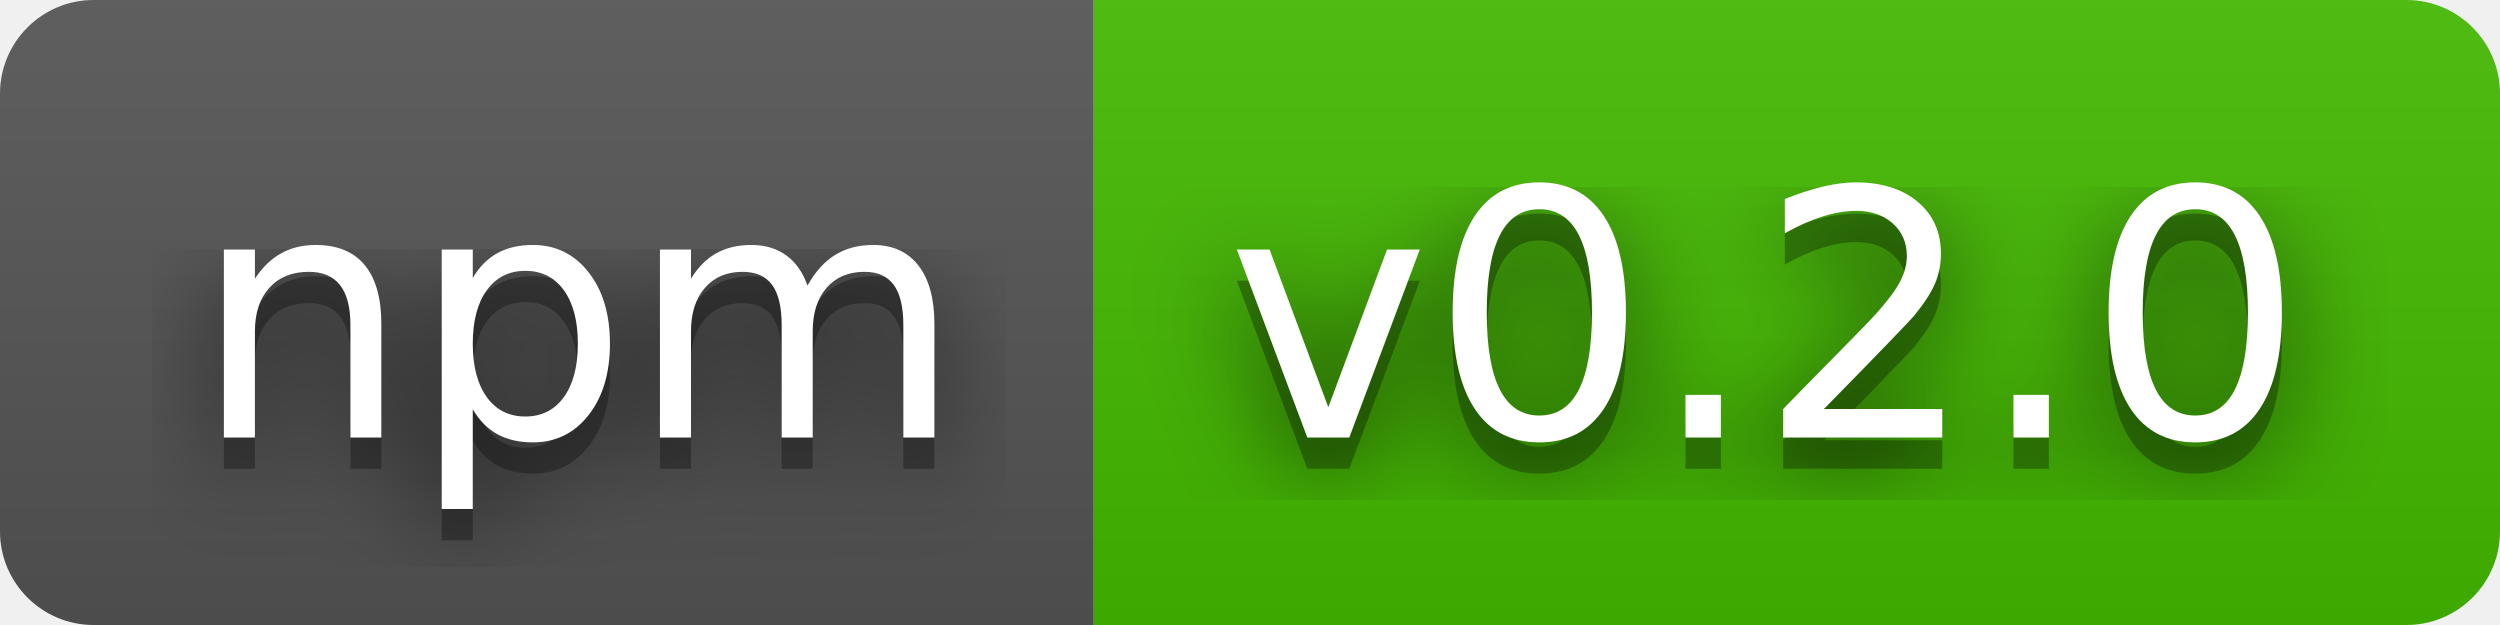
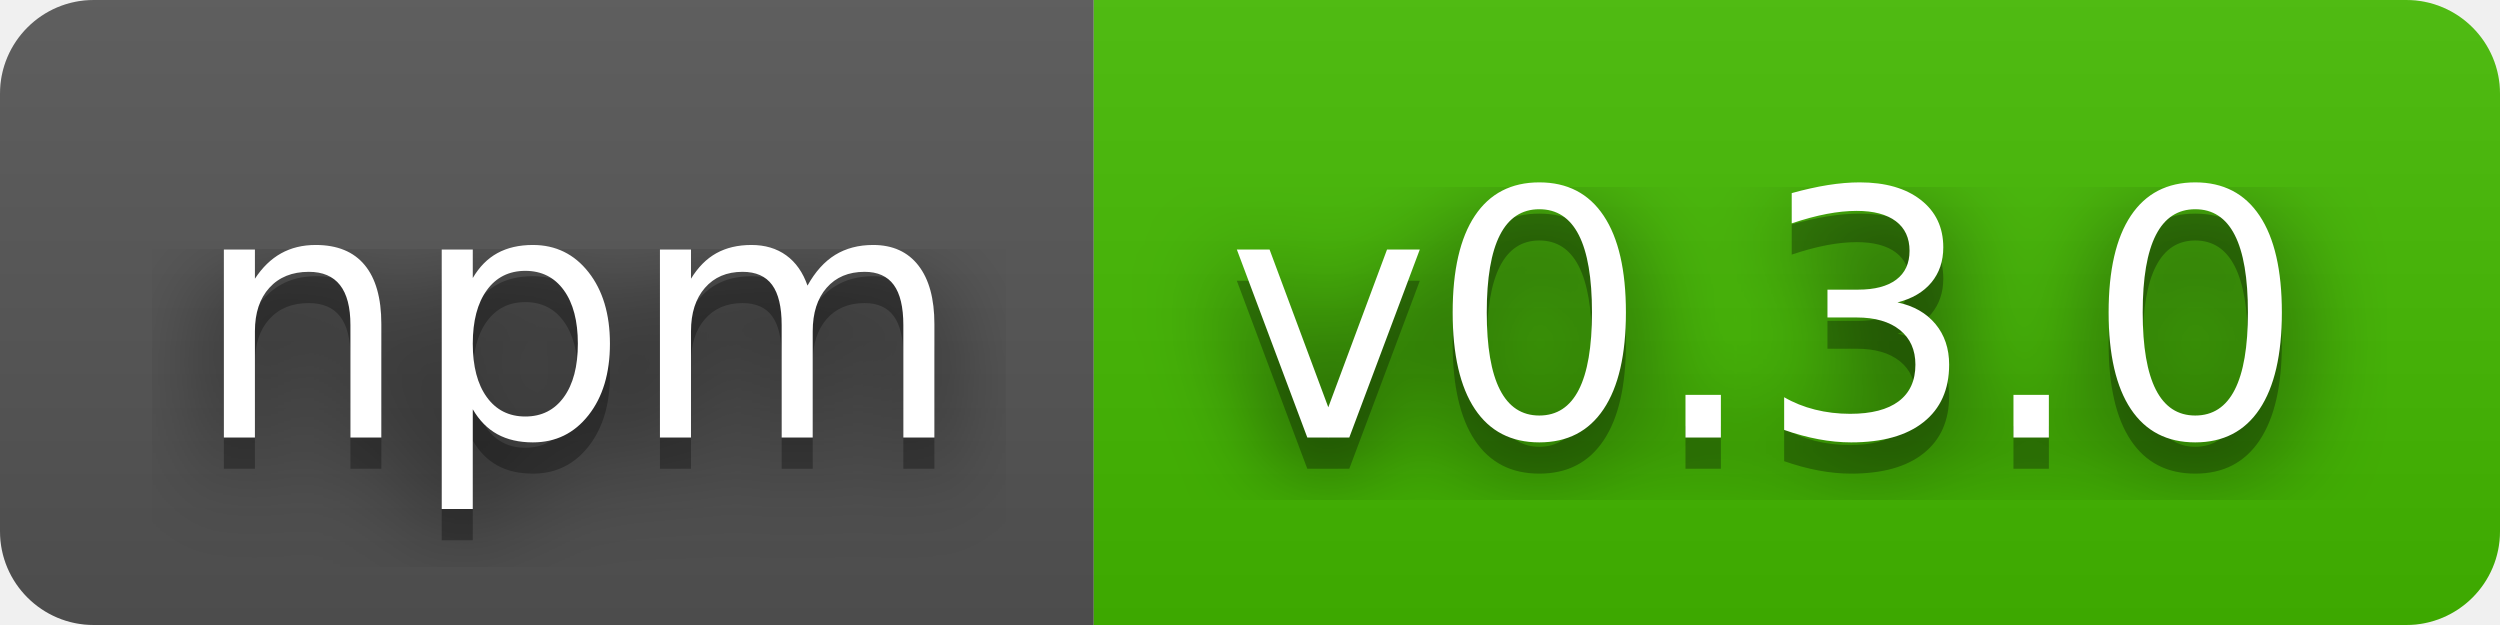
- <svg xmlns="http://www.w3.org/2000/svg" width="80" height="20" role="img" aria-label="npm: v0.2.0">
+ <svg xmlns="http://www.w3.org/2000/svg" width="80" height="20" role="img" aria-label="npm: v0.3.0">
  <filter id="blur">
    <feGaussianBlur stdDeviation="16" />
  </filter>
  <linearGradient id="s" x2="0" y2="100%">
    <stop offset="0" stop-color="#bbb" stop-opacity=".1" />
    <stop offset="1" stop-opacity=".1" />
  </linearGradient>
  <clipPath id="r">
    <rect width="80" height="20" rx="3" />
  </clipPath>
  <g clip-path="url(#r)">
    <rect width="35" height="20" fill="#555" />
    <rect x="35" width="45" height="20" fill="#4b0" />
    <rect width="80" height="20" fill="url(#s)" />
  </g>
  <g fill="#fff" text-anchor="middle" font-family="Verdana,Geneva,DejaVu Sans,sans-serif" text-rendering="geometricPrecision" font-size="110">
    <g transform="scale(.1)">
      <g aria-hidden="true" fill="#010101">
        <text x="185" y="150" fill-opacity=".8" filter="url(#blur)" textLength="250">npm</text>
        <text x="185" y="150" fill-opacity=".3" textLength="250">npm</text>
      </g>
      <text x="185" y="140" textLength="250">npm</text>
    </g>
    <g transform="scale(.1)">
      <g aria-hidden="true" fill="#010101">
-         <text x="565" y="150" fill-opacity=".8" filter="url(#blur)" textLength="350">v0.2.0</text>
-         <text x="565" y="150" fill-opacity=".3" textLength="350">v0.2.0</text>
+         <text x="565" y="150" fill-opacity=".8" filter="url(#blur)" textLength="350">v0.3.0</text>
+         <text x="565" y="150" fill-opacity=".3" textLength="350">v0.3.0</text>
      </g>
-       <text x="565" y="140" textLength="350">v0.2.0</text>
+       <text x="565" y="140" textLength="350">v0.3.0</text>
    </g>
  </g>
</svg>
